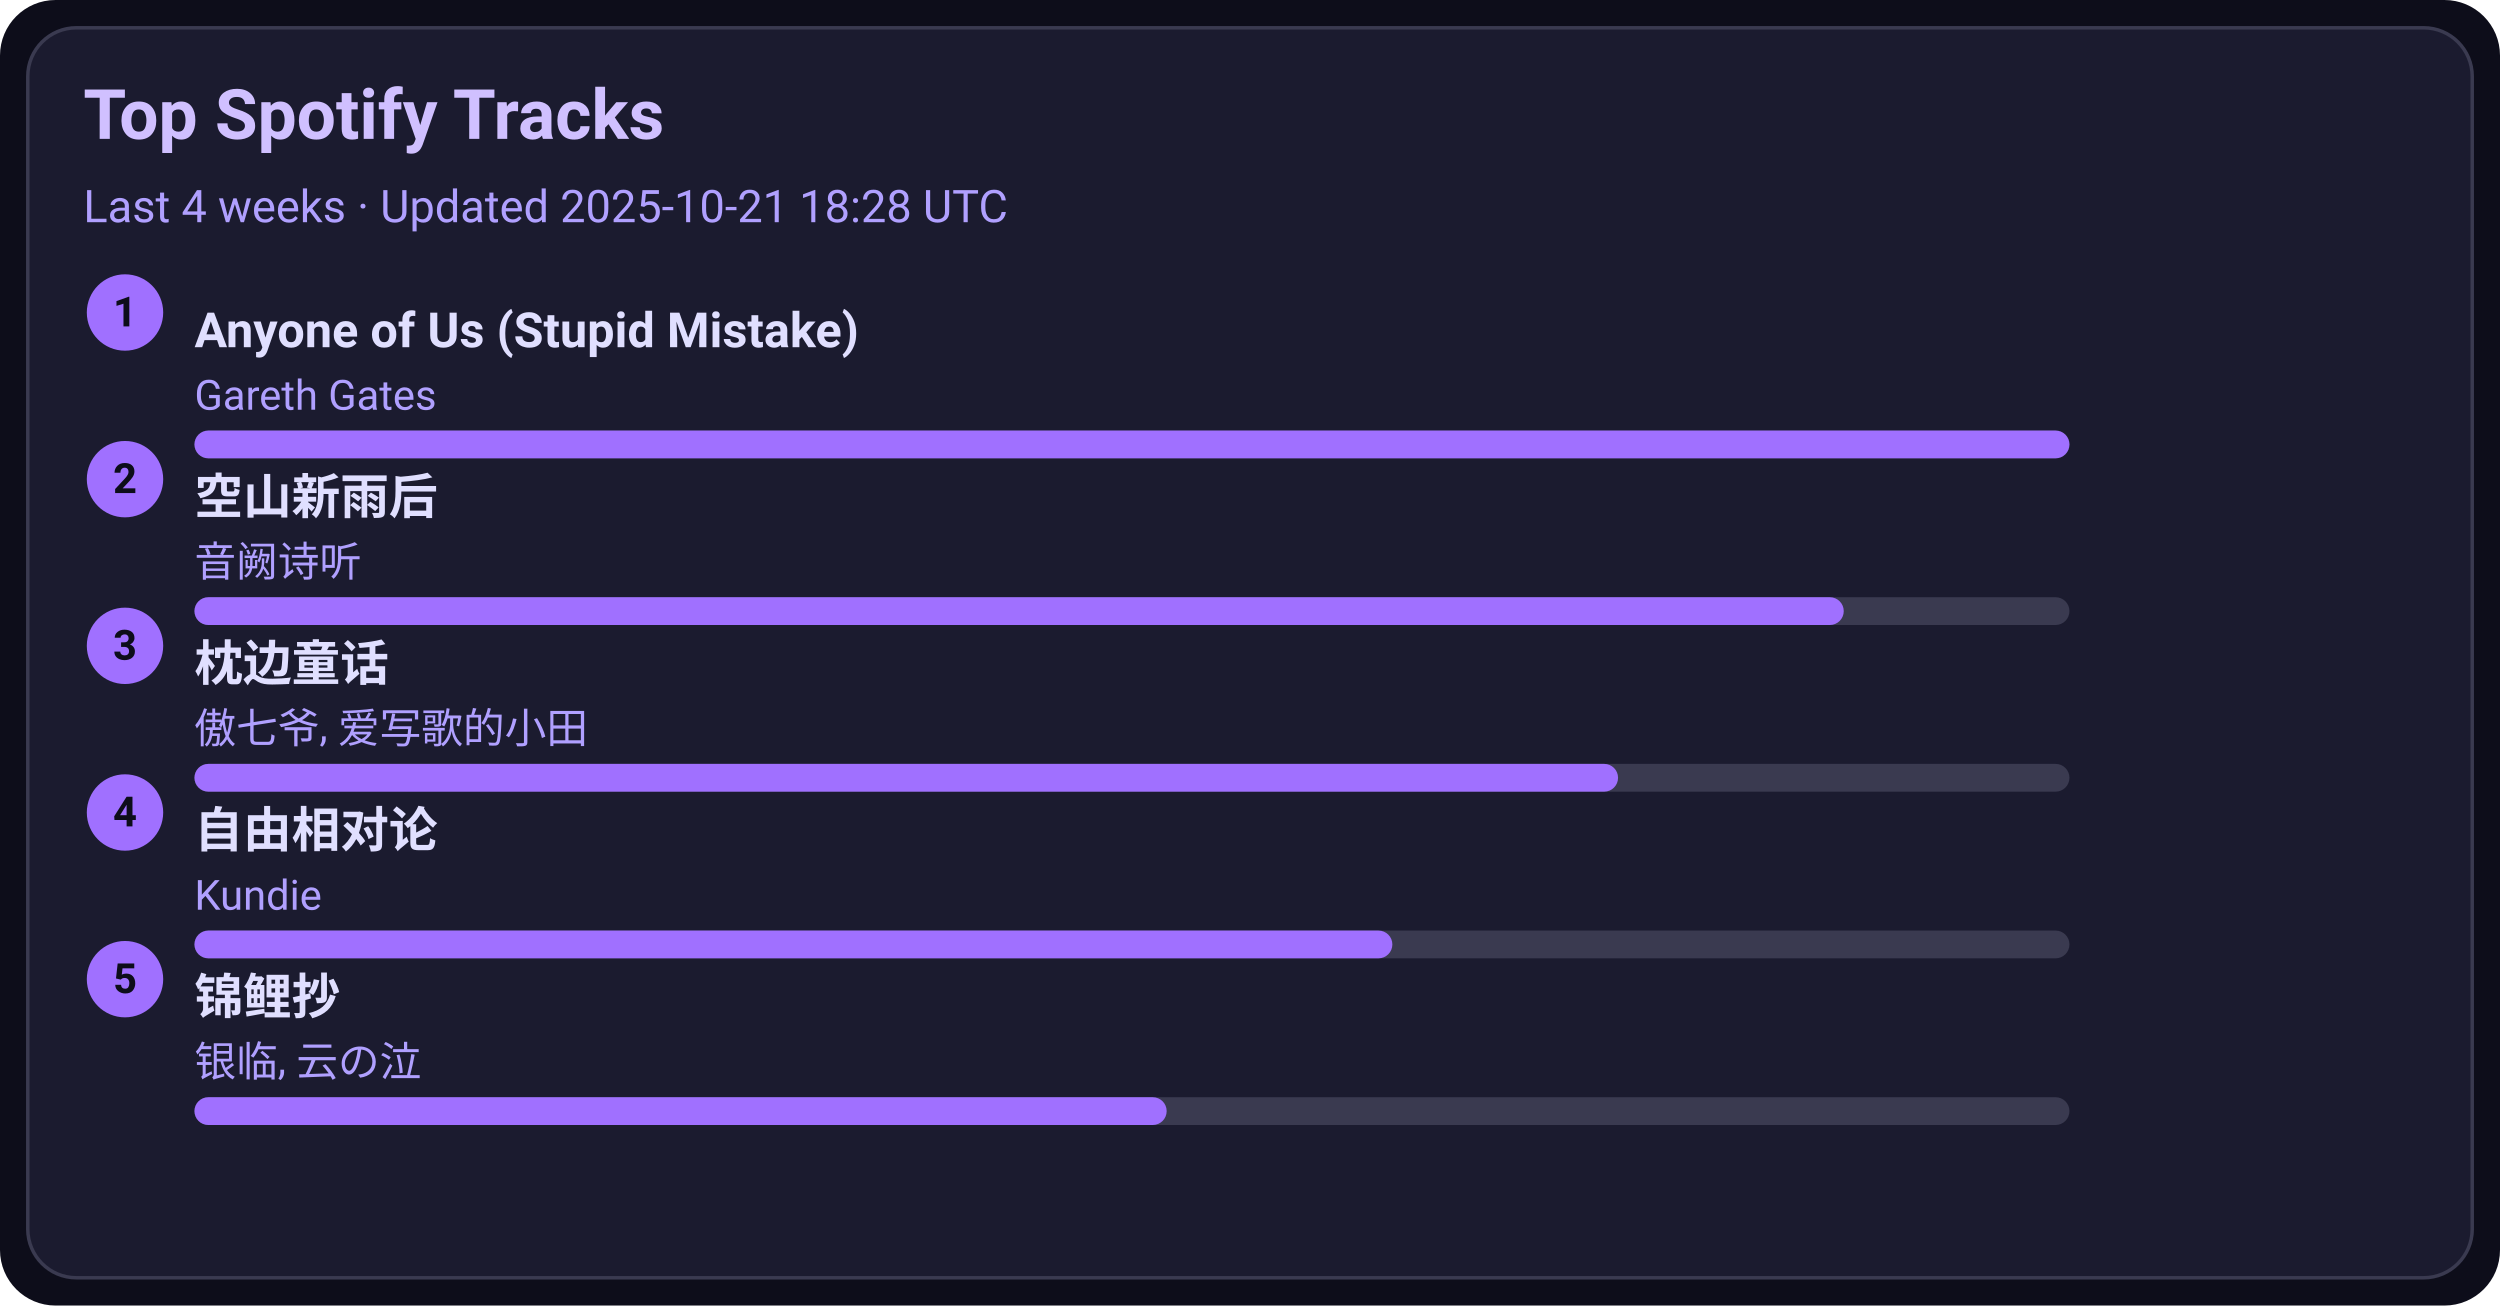
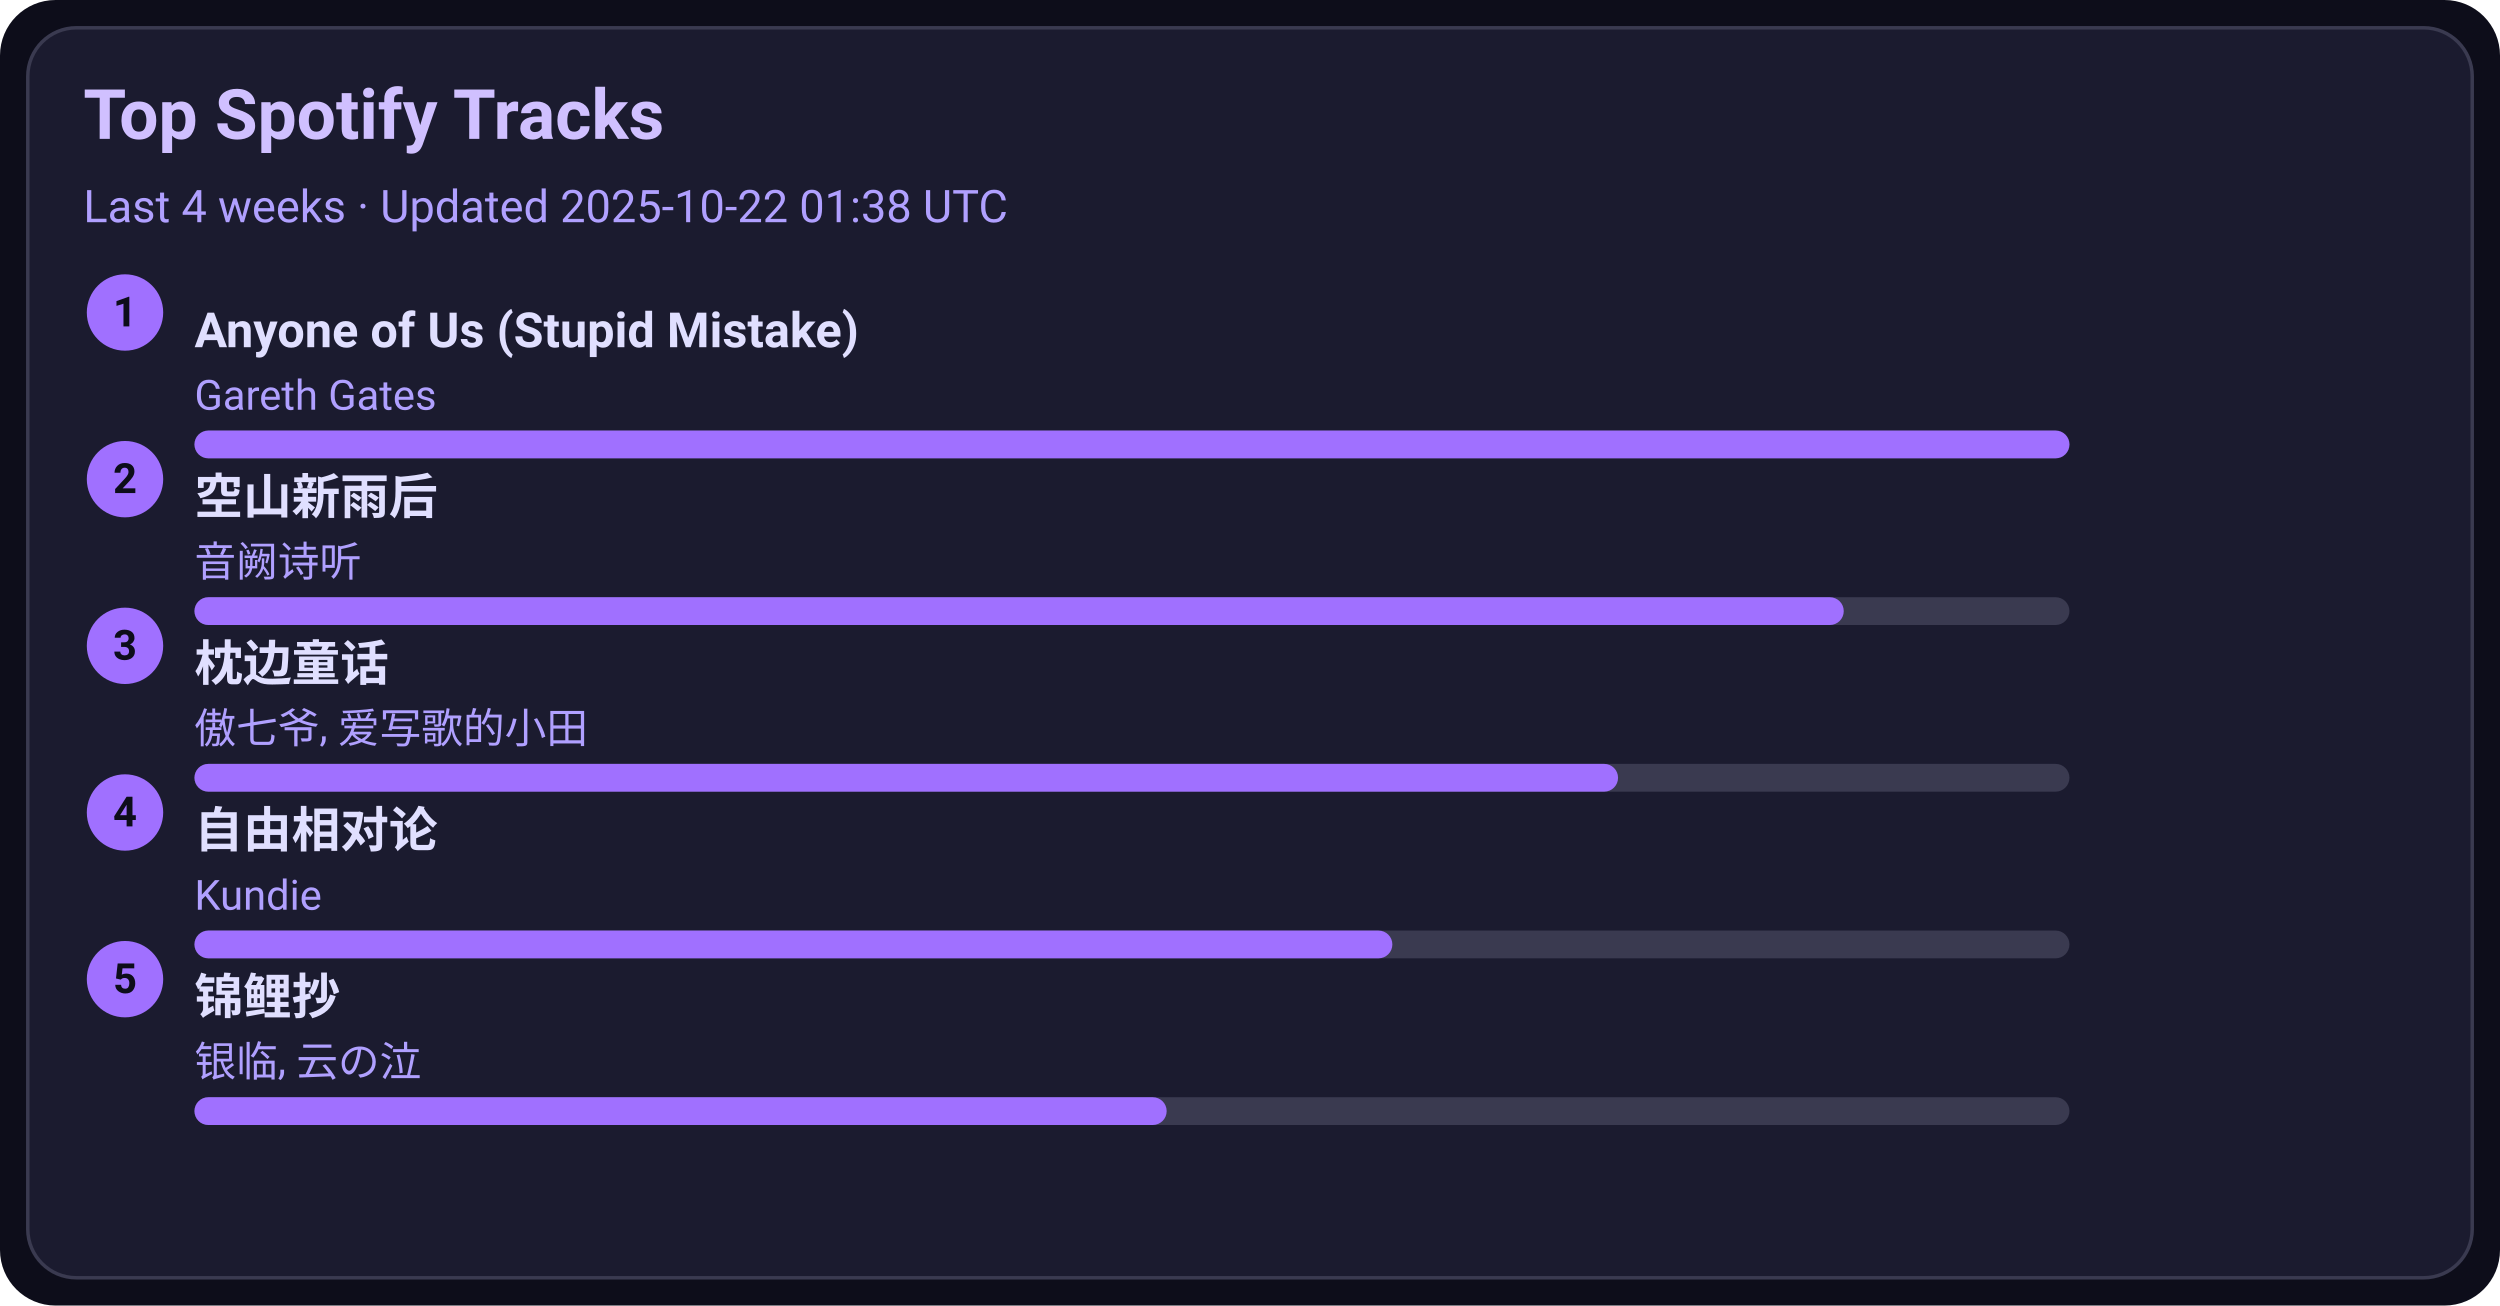
<svg xmlns="http://www.w3.org/2000/svg" width="720" height="376" viewBox="0 0 720 376">
  <style>text{font-family:-apple-system,BlinkMacSystemFont,Segoe UI,Roboto,Ubuntu,Helvetica Neue,Arial,Noto Sans,sans-serif}</style>
  <rect width="720" height="376" rx="16" fill="#0d0d1a" />
  <rect x="8" y="8" width="704" height="360" rx="14" fill="#1b1b2f" stroke="#3a3a50" />
  <text x="24" y="40" font-size="20" fill="#d0c0ff" font-weight="600">Top Spotify Tracks</text>
-   <text x="24" y="64" font-size="13" fill="#b0a0ff">Last 4 weeks · Updated 2025-10-21 18:28 UTC</text>
+   <text x="24" y="64" font-size="13" fill="#b0a0ff">Last 4 weeks · Updated 2025-10-22 01:38 UTC</text>
  <circle cx="36" cy="90" r="11" fill="#a070ff" />
  <text x="36" y="94" text-anchor="middle" font-size="12" fill="#0d0d1a" font-weight="700">1</text>
  <a href="https://open.spotify.com/track/7KZo8AI9F3Vnn3FXEYBL9f" target="_blank" rel="noopener noreferrer">
    <text x="56" y="100" font-size="14" fill="#e0dfff" font-weight="600">Anyone of Us (Stupid Mistake)</text>
  </a>
  <text x="56" y="118" font-size="12" fill="#b0a0ff">Gareth Gates</text>
  <rect x="56" y="124" width="540" height="8" rx="4" fill="#3a3a50" />
  <rect x="56" y="124" width="540" height="8" rx="4" fill="#a070ff" />
  <circle cx="36" cy="138" r="11" fill="#a070ff" />
  <text x="36" y="142" text-anchor="middle" font-size="12" fill="#0d0d1a" font-weight="700">2</text>
  <a href="https://open.spotify.com/track/7c1D58U8AIVOGlYzh5U6sk" target="_blank" rel="noopener noreferrer">
    <text x="56" y="148" font-size="14" fill="#e0dfff" font-weight="600">空山新雨后</text>
  </a>
  <text x="56" y="166" font-size="12" fill="#b0a0ff">音阙诗听</text>
  <rect x="56" y="172" width="540" height="8" rx="4" fill="#3a3a50" />
  <rect x="56" y="172" width="475" height="8" rx="4" fill="#a070ff" />
  <circle cx="36" cy="186" r="11" fill="#a070ff" />
  <text x="36" y="190" text-anchor="middle" font-size="12" fill="#0d0d1a" font-weight="700">3</text>
  <a href="https://open.spotify.com/track/3I8tlHNA9NM8dL0B23xGIY" target="_blank" rel="noopener noreferrer">
    <text x="56" y="196" font-size="14" fill="#e0dfff" font-weight="600">枕边童话</text>
  </a>
  <text x="56" y="214" font-size="12" fill="#b0a0ff">傲七爷, 爱写歌的小田</text>
  <rect x="56" y="220" width="540" height="8" rx="4" fill="#3a3a50" />
  <rect x="56" y="220" width="410" height="8" rx="4" fill="#a070ff" />
  <circle cx="36" cy="234" r="11" fill="#a070ff" />
  <text x="36" y="238" text-anchor="middle" font-size="12" fill="#0d0d1a" font-weight="700">4</text>
  <a href="https://open.spotify.com/track/1np2B0M4TkyE1xgpjG4dJn" target="_blank" rel="noopener noreferrer">
    <text x="56" y="244" font-size="14" fill="#e0dfff" font-weight="600">自由相对论</text>
  </a>
  <text x="56" y="262" font-size="12" fill="#b0a0ff">Kundie</text>
  <rect x="56" y="268" width="540" height="8" rx="4" fill="#3a3a50" />
  <rect x="56" y="268" width="345" height="8" rx="4" fill="#a070ff" />
  <circle cx="36" cy="282" r="11" fill="#a070ff" />
  <text x="36" y="286" text-anchor="middle" font-size="12" fill="#0d0d1a" font-weight="700">5</text>
  <a href="https://open.spotify.com/track/1KBIv1xAf0VhKsHrZaTVKu" target="_blank" rel="noopener noreferrer">
    <text x="56" y="292" font-size="14" fill="#e0dfff" font-weight="600">锦鲤抄</text>
  </a>
  <text x="56" y="310" font-size="12" fill="#b0a0ff">银临, 云の泣</text>
  <rect x="56" y="316" width="540" height="8" rx="4" fill="#3a3a50" />
  <rect x="56" y="316" width="280" height="8" rx="4" fill="#a070ff" />
</svg>
